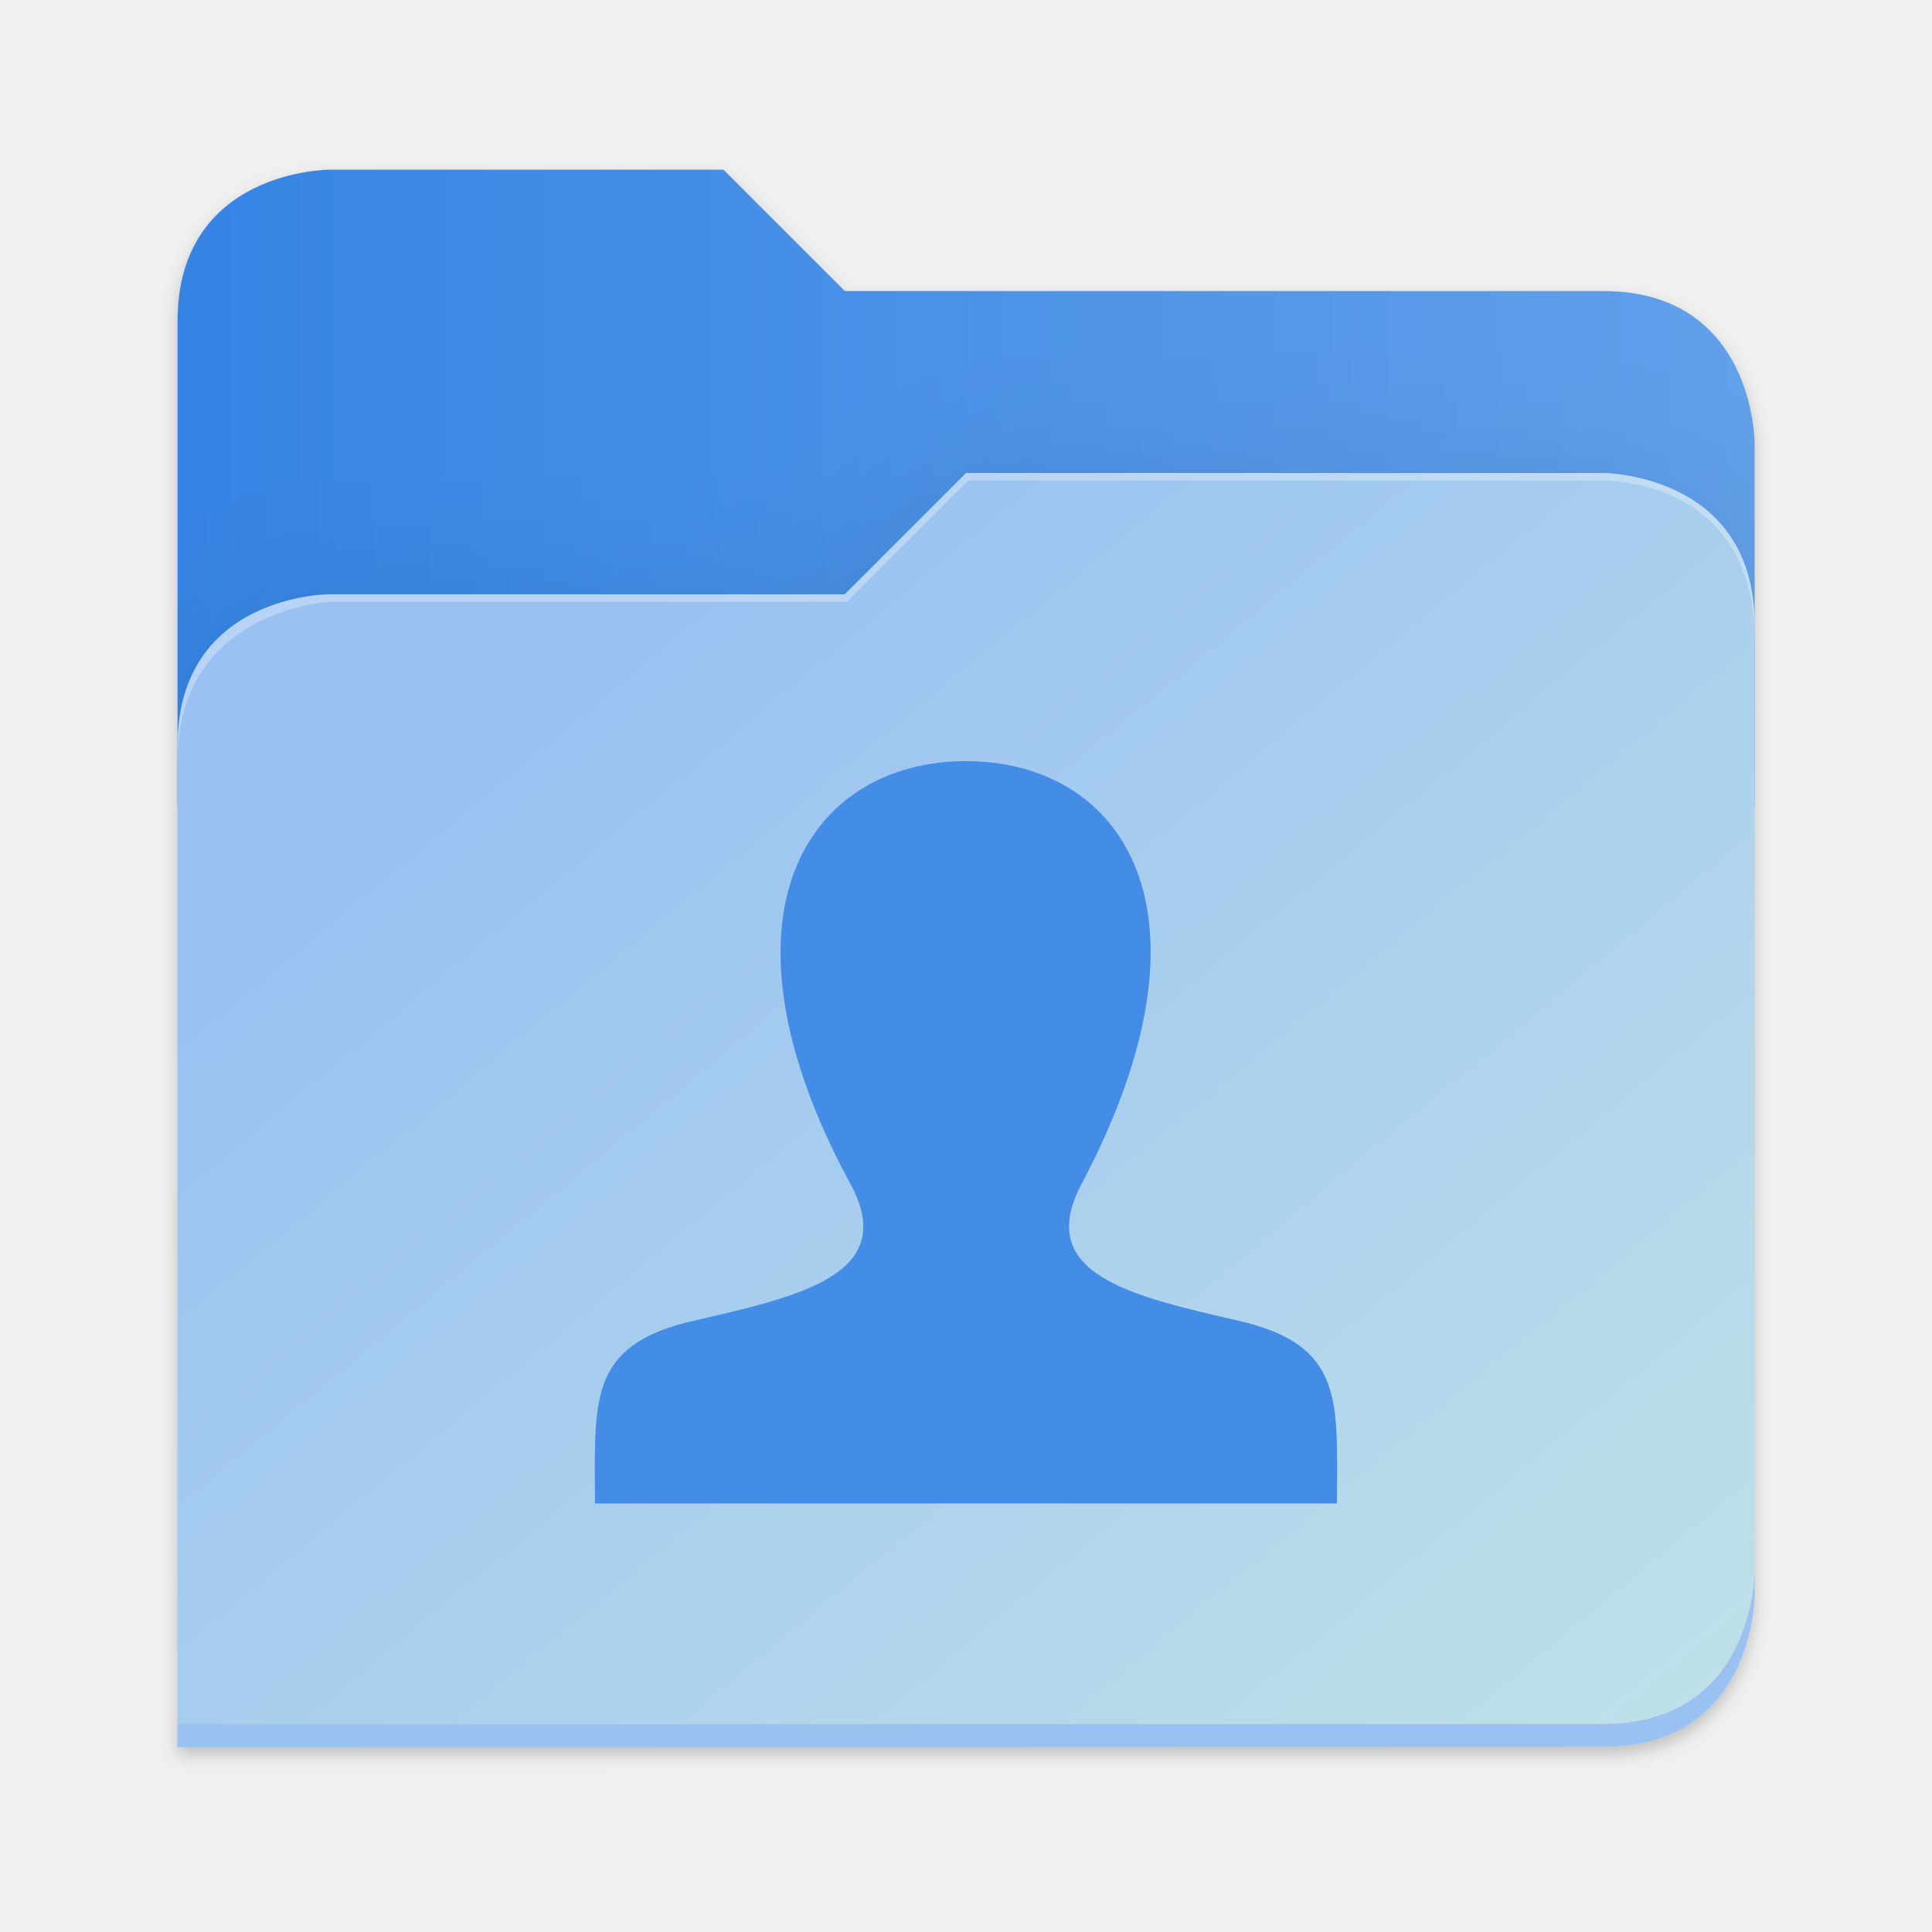
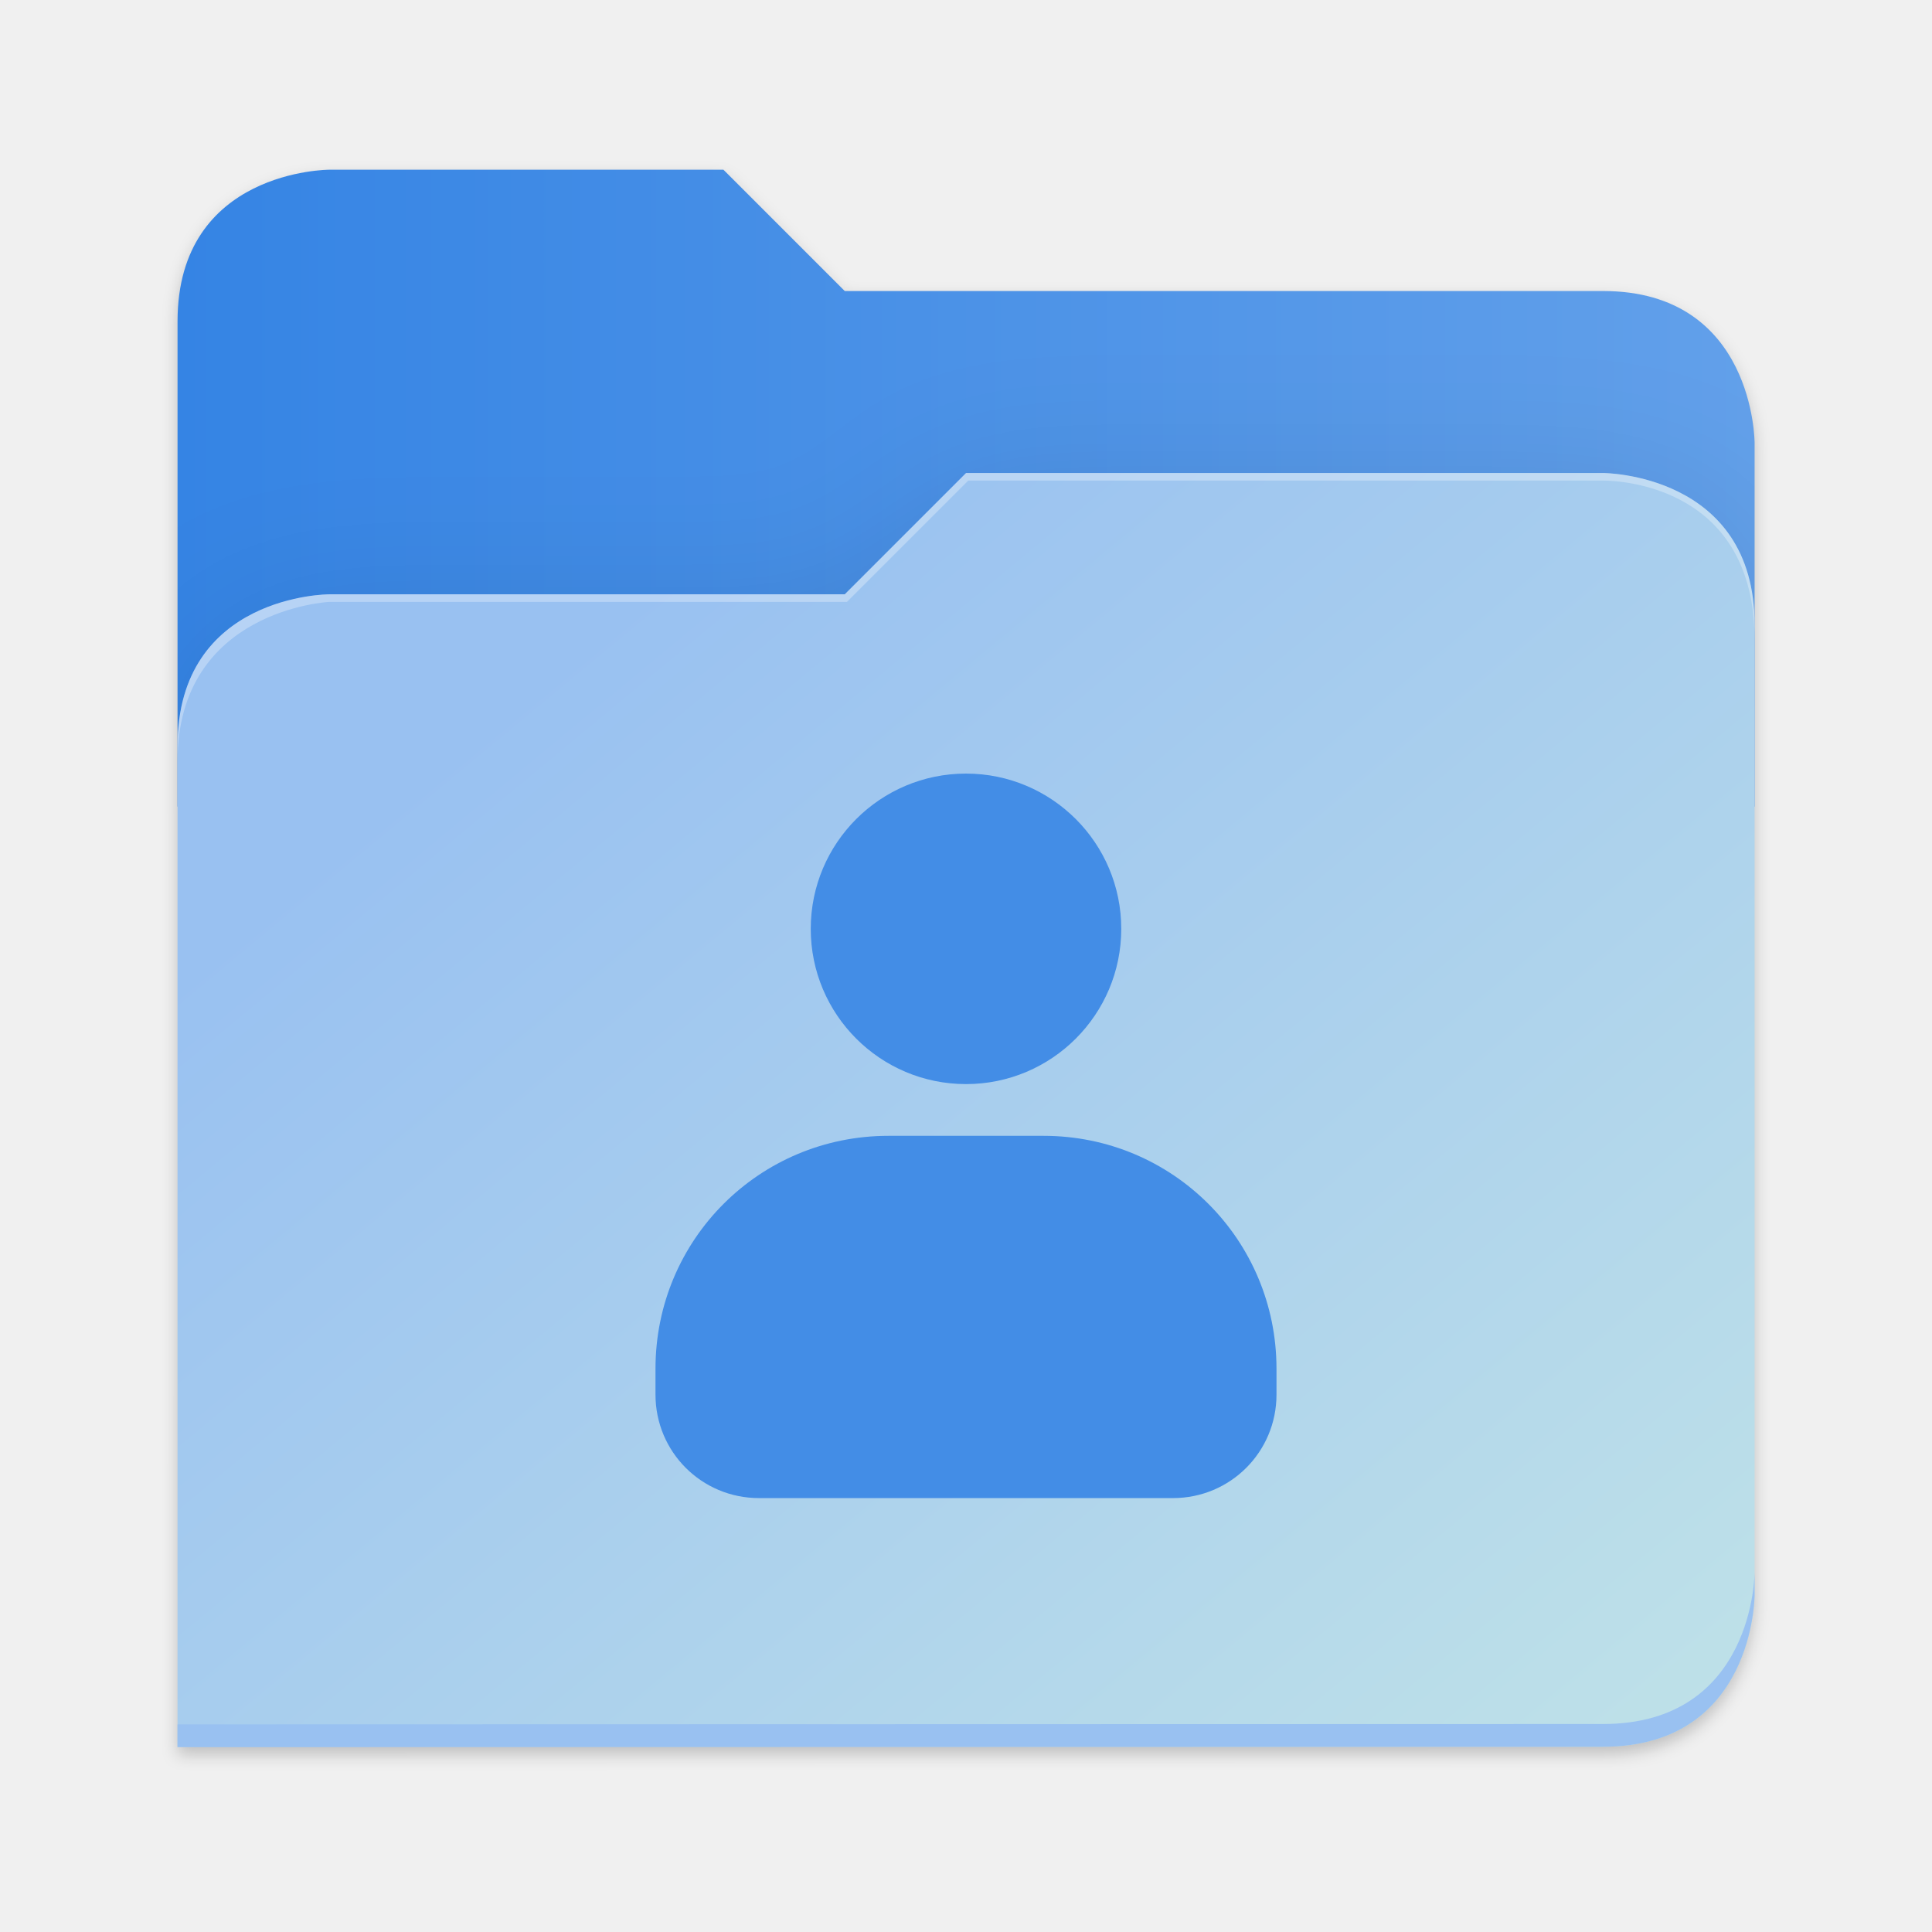
<svg xmlns="http://www.w3.org/2000/svg" xmlns:xlink="http://www.w3.org/1999/xlink" height="128" viewBox="0 0 128 128" width="128" version="1.1" id="svg5248">
  <defs id="defs5252">
    <filter style="color-interpolation-filters:sRGB" id="filter1302" x="-0.012" width="1.024" y="-0.012" height="1.024">
      <feGaussianBlur stdDeviation="2.08" id="feGaussianBlur1304" />
    </filter>
    <linearGradient id="bg-gradient-2">
      <stop style="stop-color:#3584e4;stop-opacity:1" offset="0" id="stop13402" />
      <stop style="stop-color:#62a0ea;stop-opacity:1" offset="1" id="stop13404" />
    </linearGradient>
    <clipPath clipPathUnits="userSpaceOnUse" id="clipPath1509">
      <path id="path1511" d="M 192,-164 H 88 c 0,0 -40,0 -40,40 V 4 h 416 v -96 c 0,0 0,-40 -40,-40 H 224 Z" style="display:inline;opacity:1;vector-effect:none;fill:#c9b8a7;fill-opacity:1;stroke:none;stroke-width:26.067;stroke-linecap:butt;stroke-linejoin:miter;stroke-miterlimit:4;stroke-dasharray:none;stroke-dashoffset:0;stroke-opacity:1;marker:none;marker-start:none;marker-mid:none;marker-end:none;paint-order:normal;enable-background:new" />
    </clipPath>
    <filter style="color-interpolation-filters:sRGB" id="filter1529" x="-0.108" width="1.217" y="-0.134" height="1.269">
      <feGaussianBlur stdDeviation="18.8" id="feGaussianBlur1531" />
    </filter>
    <linearGradient id="linearGradient888">
      <stop style="stop-color:#99c1f1;stop-opacity:1" offset="0" id="stop884" />
      <stop style="stop-color:#c3e5e7;stop-opacity:1" offset="1" id="stop886" />
    </linearGradient>
-     <linearGradient xlink:href="#bg-gradient-2" id="linearGradient5836" gradientUnits="userSpaceOnUse" x1="64" y1="756" x2="480" y2="756" gradientTransform="matrix(0.2511615,0,0,0.2511615,-4.311514,-157.5362)" />
-     <linearGradient xlink:href="#linearGradient888" id="linearGradient5838" gradientUnits="userSpaceOnUse" x1="152.898" y1="-38.797" x2="447.309" y2="316" gradientTransform="matrix(0.2511615,0,0,0.2511615,-0.2929295,52.43479)" />
+     <linearGradient xlink:href="#bg-gradient-2" id="linearGradient5836" gradientUnits="userSpaceOnUse" x1="64" y1="756" x2="480" y2="756" />
+     <linearGradient xlink:href="#linearGradient888" id="linearGradient5838" gradientUnits="userSpaceOnUse" x1="152.898" y1="-38.797" x2="447.309" y2="316" />
  </defs>
  <linearGradient id="a" gradientUnits="userSpaceOnUse" x1="12" x2="116" y1="64" y2="64">
    <stop offset="0" stop-color="#3d3846" id="stop5214" />
    <stop offset="0.05" stop-color="#77767b" id="stop5216" />
    <stop offset="0.1" stop-color="#5e5c64" id="stop5218" />
    <stop offset="0.9" stop-color="#504e56" id="stop5220" />
    <stop offset="0.95" stop-color="#77767b" id="stop5222" />
    <stop offset="1" stop-color="#3d3846" id="stop5224" />
  </linearGradient>
  <linearGradient id="b" gradientUnits="userSpaceOnUse" x1="12" x2="112.041" y1="60" y2="80.988">
    <stop offset="0" stop-color="#77767b" id="stop5227" />
    <stop offset="0.384" stop-color="#9a9996" id="stop5229" />
    <stop offset="0.721" stop-color="#77767b" id="stop5231" />
    <stop offset="1" stop-color="#68666f" id="stop5233" />
  </linearGradient>
-   <path class="cls-1" d="m 88.315,70.423 -0.071,-0.181 -6.845,-17.864 a 1.783,1.783 0 0 0 -0.704,-0.848 1.833,1.833 0 0 0 -2.095,0.113 1.833,1.833 0 0 0 -0.608,0.922 l -4.622,14.14 H 54.655 L 50.033,52.564 a 1.796,1.796 0 0 0 -0.608,-0.924 1.833,1.833 0 0 0 -2.095,-0.113 1.799,1.799 0 0 0 -0.704,0.848 l -6.858,17.856 -0.068,0.181 a 12.711,12.711 0 0 0 4.216,14.69 l 0.022,0.019 0.063,0.045 10.427,7.809 5.159,3.904 3.142,2.372 a 2.113,2.113 0 0 0 2.556,0 l 3.142,-2.372 5.159,-3.904 10.49,-7.856 0.026,-0.021 A 12.716,12.716 0 0 0 88.313,70.423 Z" id="path1-6-6" style="fill:#438de6;fill-opacity:1;stroke-width:0.262" />
-   <path id="path5786" d="m 88,-162 c 0,0 -40,0 -40,40 L 47.965,6 h 0.033 L 47.965,254.094 424,254 c 40,0 40,-40 40,-40 V 6 -42 -90 c 0,0 0,-40 -40,-40 H 224 l -32,-32 z" style="display:inline;opacity:0.2;fill:#000000;fill-opacity:1;stroke:none;stroke-width:26.067;stroke-linecap:butt;stroke-linejoin:miter;stroke-miterlimit:4;stroke-dasharray:none;stroke-dashoffset:0;stroke-opacity:1;marker:none;marker-start:none;marker-mid:none;marker-end:none;paint-order:normal;filter:url(#filter1302);enable-background:new" transform="matrix(0.2511615,0,0,0.2511615,-0.2929295,52.43479)" />
-   <path style="display:inline;fill:url(#linearGradient5836);fill-opacity:1;stroke:none;stroke-width:6.547;stroke-linecap:butt;stroke-linejoin:miter;stroke-miterlimit:4;stroke-dasharray:none;stroke-dashoffset:0;stroke-opacity:1;marker:none;marker-start:none;marker-mid:none;marker-end:none;paint-order:normal;enable-background:new" d="M 47.93,11.244 H 21.809 c 0,0 -10.046,0 -10.046,10.046 V 53.439 H 116.246 V 29.328 c 0,0 0,-10.046 -10.046,-10.046 H 55.967 Z" id="path5788" />
-   <path id="path5790" d="m 256,-80 -32,32 H 88 c 0,0 -40,0 -40,40 v 264 h 376 c 40,0 40,-40 40,-40 V -40 c 0,-40 -40,-40 -40,-40 z" style="display:inline;opacity:0.1;fill:#000000;fill-opacity:1;stroke:none;stroke-width:26.067;stroke-linecap:butt;stroke-linejoin:miter;stroke-miterlimit:4;stroke-dasharray:none;stroke-dashoffset:0;stroke-opacity:1;marker:none;marker-start:none;marker-mid:none;marker-end:none;paint-order:normal;filter:url(#filter1529);enable-background:new" clip-path="url(#clipPath1509)" transform="matrix(0.2511615,0,0,0.2511615,-0.2929295,52.43479)" />
-   <path style="display:inline;fill:url(#linearGradient5838);fill-opacity:1;stroke:none;stroke-width:6.547;stroke-linecap:butt;stroke-linejoin:miter;stroke-miterlimit:4;stroke-dasharray:none;stroke-dashoffset:0;stroke-opacity:1;marker:none;marker-start:none;marker-mid:none;marker-end:none;paint-order:normal;enable-background:new" d="m 64.004,31.337 -8.037,8.037 H 21.809 c 0,0 -10.046,0 -10.046,10.046 v 66.307 h 94.437 c 10.046,0 10.046,-10.046 10.046,-10.046 V 41.384 c 0,-10.046 -10.046,-10.046 -10.046,-10.046 z" id="path5792" />
-   <path style="font-variation-settings:normal;display:inline;fill:#99c1f1;fill-opacity:1;stroke:none;stroke-width:6.547;stroke-linecap:butt;stroke-linejoin:miter;stroke-miterlimit:4;stroke-dasharray:none;stroke-dashoffset:0;stroke-opacity:1;marker:none;marker-start:none;marker-mid:none;marker-end:none;paint-order:normal;enable-background:new;stop-color:#000000" d="m 116.246,104.174 c 0,0 0,10.046 -10.046,10.046 l -94.436,0.024 -9.8e-4,1.507 94.437,-0.024 c 10.046,0 10.046,-10.046 10.046,-10.046 z" id="path5794" />
-   <path style="display:inline;opacity:0.3;fill:#ffffff;fill-opacity:1;stroke:none;stroke-width:6.547;stroke-linecap:butt;stroke-linejoin:miter;stroke-miterlimit:4;stroke-dasharray:none;stroke-dashoffset:0;stroke-opacity:1;marker:none;marker-start:none;marker-mid:none;marker-end:none;paint-order:normal;enable-background:new" d="m 64.004,31.337 -8.037,8.037 H 21.809 c 0,0 -10.046,0 -10.046,10.046 v 1.005 c 0,-10.046 10.046,-10.549 10.046,-10.549 H 56.116 l 8.037,-8.037 h 42.047 c 1.351,0 10.046,0.502 10.046,10.549 v -1.005 c 0,-10.046 -10.046,-10.046 -10.046,-10.046 z" id="path5796" />
-   <path id="path3" style="clip-rule:evenodd;display:inline;fill:#438de6;fill-rule:evenodd;stroke-width:1.544" d="m 64.003,50.426 c -10.416,0 -17.348,10.142 -7.652,28.029 3.271,6.035 -3.533,7.461 -10.428,9.054 -6.297,1.453 -6.533,4.579 -6.512,10.048 l 0.009,2.05 h 49.16 l 0.009,-1.987 C 88.614,92.112 88.397,88.967 82.077,87.508 75.032,85.881 68.474,84.455 71.649,78.454 81.319,60.192 74.212,50.426 64.003,50.426 Z m -5.65,33.796 c -0.163,0.237 -0.346,0.464 -0.549,0.681 0.203,-0.217 0.386,-0.444 0.549,-0.681 z m 11.33,0.036 c 0.163,0.24 0.35,0.467 0.552,0.684 -0.201,-0.218 -0.388,-0.445 -0.552,-0.684 z" />
+   <g transform="matrix(0.2511615,0,0,0.2511615,-0.2929295,52.43479)" id="g5798" style="fill:#c9b8a7;fill-opacity:1;stroke:#a08f7f;stroke-opacity:1">
+     <path id="path5786" d="m 88,-162 c 0,0 -40,0 -40,40 L 47.965,6 h 0.033 L 47.965,254.094 424,254 c 40,0 40,-40 40,-40 V 6 -42 -90 c 0,0 0,-40 -40,-40 H 224 l -32,-32 z" style="display:inline;opacity:0.2;fill:#000000;fill-opacity:1;stroke:none;stroke-width:26.067;stroke-linecap:butt;stroke-linejoin:miter;stroke-miterlimit:4;stroke-dasharray:none;stroke-dashoffset:0;stroke-opacity:1;marker:none;marker-start:none;marker-mid:none;marker-end:none;paint-order:normal;filter:url(#filter1302);enable-background:new" />
+     <path style="display:inline;opacity:1;fill:url(#linearGradient5836);fill-opacity:1;stroke:none;stroke-width:26.067;stroke-linecap:butt;stroke-linejoin:miter;stroke-miterlimit:4;stroke-dasharray:none;stroke-dashoffset:0;stroke-opacity:1;marker:none;marker-start:none;marker-mid:none;marker-end:none;paint-order:normal;enable-background:new" d="M 208,672 H 104 c 0,0 -40,0 -40,40 v 128 h 416 v -96 c 0,0 0,-40 -40,-40 H 240 Z" transform="translate(-16,-836)" id="path5788" />
+     <path id="path5790" d="m 256,-80 -32,32 H 88 c 0,0 -40,0 -40,40 v 264 h 376 c 40,0 40,-40 40,-40 V -40 c 0,-40 -40,-40 -40,-40 z" style="display:inline;opacity:0.1;fill:#000000;fill-opacity:1;stroke:none;stroke-width:26.067;stroke-linecap:butt;stroke-linejoin:miter;stroke-miterlimit:4;stroke-dasharray:none;stroke-dashoffset:0;stroke-opacity:1;marker:none;marker-start:none;marker-mid:none;marker-end:none;paint-order:normal;filter:url(#filter1529);enable-background:new" clip-path="url(#clipPath1509)" />
+     <path style="display:inline;opacity:1;fill:url(#linearGradient5838);fill-opacity:1;stroke:none;stroke-width:26.067;stroke-linecap:butt;stroke-linejoin:miter;stroke-miterlimit:4;stroke-dasharray:none;stroke-dashoffset:0;stroke-opacity:1;marker:none;marker-start:none;marker-mid:none;marker-end:none;paint-order:normal;enable-background:new" d="m 256,-84 -32,32 H 88 c 0,0 -40,0 -40,40 v 264 h 376 c 40,0 40,-40 40,-40 V -44 c 0,-40 -40,-40 -40,-40 z" id="path5792" />
+     <path style="font-variation-settings:normal;display:inline;opacity:1;fill:#99c1f1;fill-opacity:1;stroke:none;stroke-width:26.067;stroke-linecap:butt;stroke-linejoin:miter;stroke-miterlimit:4;stroke-dasharray:none;stroke-dashoffset:0;stroke-opacity:1;marker:none;marker-start:none;marker-mid:none;marker-end:none;paint-order:normal;enable-background:new;stop-color:#000000;stop-opacity:1" d="m 480,1042 c 0,0 0,40 -40,40 l -375.998,0.094 -0.004,6 L 440,1088 c 40,0 40,-40 40,-40 z" transform="translate(-16,-836)" id="path5794" />
+     <path style="display:inline;opacity:0.3;fill:#ffffff;fill-opacity:1;stroke:none;stroke-width:26.067;stroke-linecap:butt;stroke-linejoin:miter;stroke-miterlimit:4;stroke-dasharray:none;stroke-dashoffset:0;stroke-opacity:1;marker:none;marker-start:none;marker-mid:none;marker-end:none;paint-order:normal;enable-background:new" d="m 272,752 -32,32 H 104 c 0,0 -40,0 -40,40 v 4 c 0,-40 40,-42 40,-42 h 136.591 l 32,-32 H 440 c 5.38,0 40,2 40,42 v -4 c 0,-40 -40,-40 -40,-40 z" id="path5796" transform="translate(-16,-836)" />
+   </g>
+   <g id="surface105959-1" transform="matrix(3.494182,0,0,3.494182,134.0262,48.09931)" style="fill:#3f8ae5;fill-opacity:1;stroke:none;stroke-width:0.894" />
+   <rect y="13" x="-24.999" height="16" width="16" id="rect23435" style="fill:none" transform="rotate(90)" />
+   <path d="m -100.386,26.684 h -42.757 m -1e-4,4.353 h 42.757" style="fill:#438de6;stroke-width:1.451;opacity:1" id="path1" />
+   <path id="path4100-6" d="m 64,51.252 c -5.681,0 -10.286,4.605 -10.286,10.286 0,5.681 4.605,10.286 10.286,10.286 5.681,0 10.286,-4.605 10.286,-10.286 0,-5.681 -4.605,-10.286 -10.286,-10.286 z m -5.143,24 c -8.547,0 -15.429,6.881 -15.429,15.429 v 1.714 c 0,3.799 3.058,6.857 6.857,6.857 h 27.429 c 3.799,0 6.857,-3.058 6.857,-6.857 v -1.714 c 0,-8.547 -6.881,-15.429 -15.429,-15.429 z" style="display:inline;fill:#438de6;fill-opacity:1;stroke-width:3.429" />
</svg>
